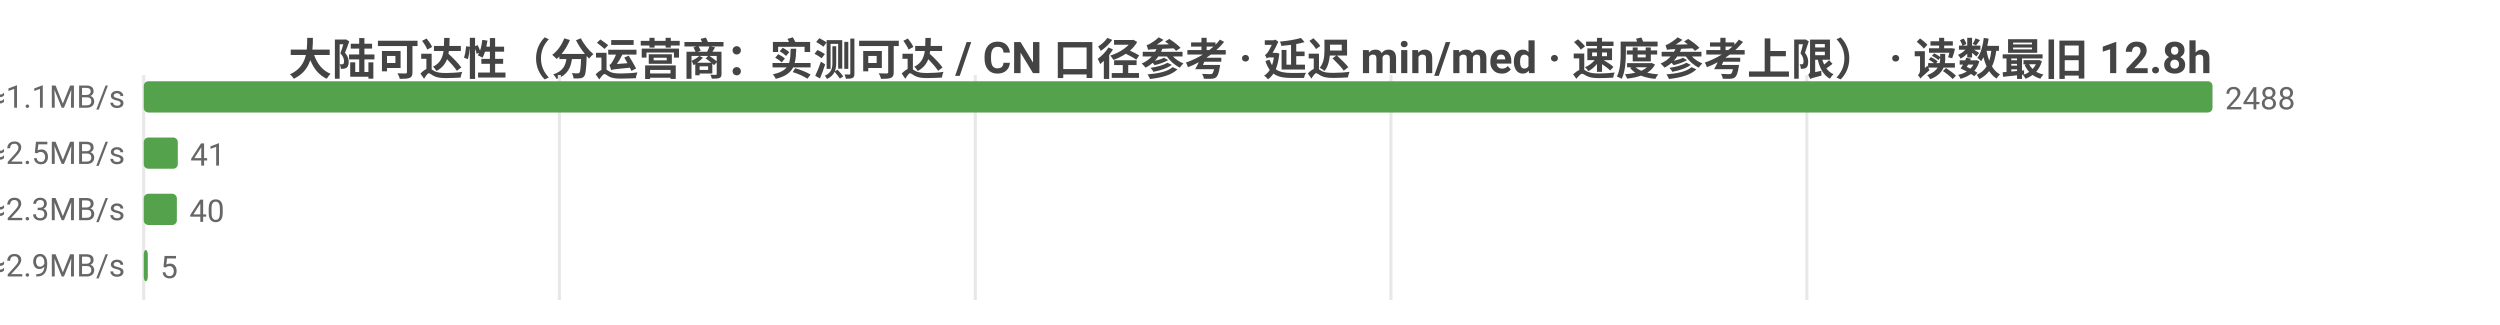
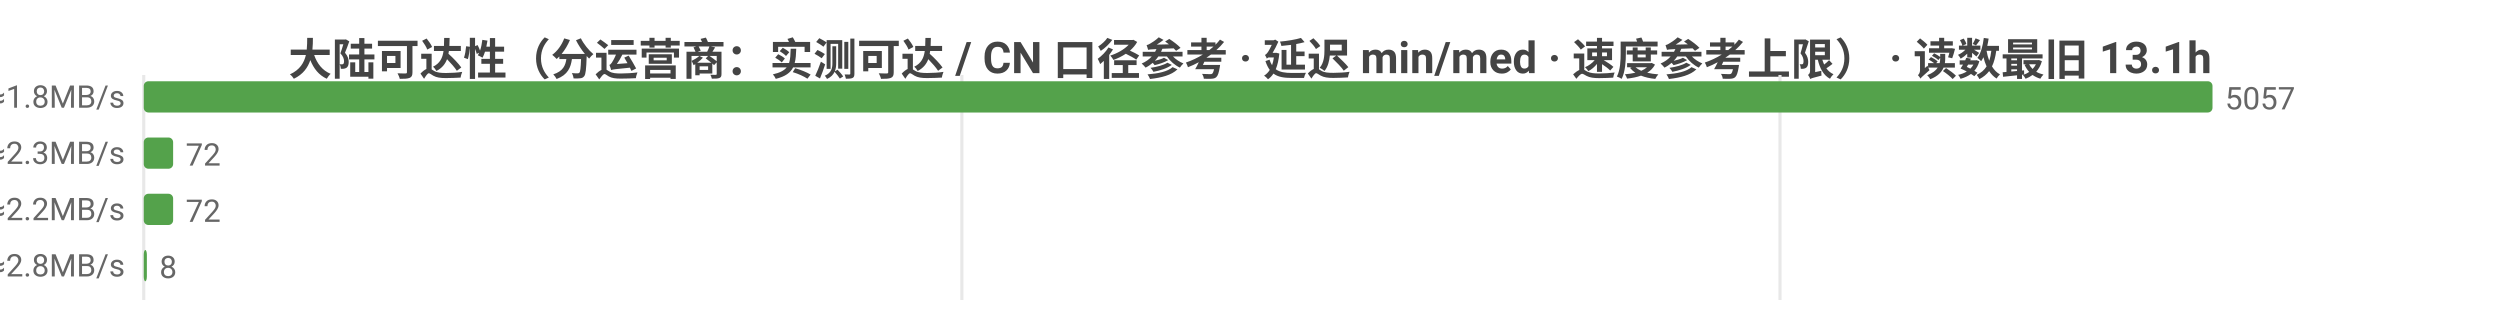
<svg xmlns="http://www.w3.org/2000/svg" width="800" height="104" viewBox="0 0 800 104">
  <rect width="800" height="104" fill="#ffffff" />
  <style>text{font-family:system-ui,-apple-system,'Segoe UI',Roboto,'PingFang SC','Microsoft YaHei','Noto Sans CJK SC',sans-serif}.g{stroke:#e8e8e8;stroke-width:1}.a{stroke:#999;stroke-width:1}.t{font-size:10px;fill:#666}.m{font-size:10px;text-anchor:middle;fill:#666}.e{font-size:10px;text-anchor:end;fill:#666}.l{font-size:11px;fill:#333}.tt{font-size:14px;font-weight:600;text-anchor:middle;fill:#444}.em{font-size:13px;text-anchor:middle;fill:#999}</style>
-   <text class="tt" x="400.0" y="24">大陆可达性（分运营商：实测可达 / CN 口径参考 · 延迟 min/med · 速度参考上限） · 读数最旧 12.8h</text>
+   <text class="tt" x="400.0" y="24">大陆可达性（分运营商：实测可达 / CN 口径参考 · 延迟 min/med · 速度参考上限） · 读数最旧 13.1h</text>
  <line class="g" x1="46" y1="24" x2="46" y2="96" />
-   <line class="g" x1="179.0" y1="24" x2="179.0" y2="96" />
-   <line class="g" x1="312.1" y1="24" x2="312.1" y2="96" />
-   <line class="g" x1="445.1" y1="24" x2="445.1" y2="96" />
-   <line class="g" x1="578.2" y1="24" x2="578.2" y2="96" />
-   <text class="e" x="40" y="35">中国电信  实测可达 2488/2488 · CN口径 17867  min15/med436ms  ≈1.1MB/s</text>
+   <line class="g" x1="307.8" y1="24" x2="307.8" y2="96" />
+   <line class="g" x1="569.6" y1="24" x2="569.6" y2="96" />
+   <text class="e" x="40" y="35">中国电信  实测可达 5057/5057 · CN口径 17878  min15/med263ms  ≈1.8MB/s</text>
  <rect x="46" y="26" width="662" height="10" fill="#54a24b" rx="1.5" />
-   <text class="t" x="712" y="35">2488</text>
-   <text class="e" x="40" y="53">中国联通  实测可达 41/41 · CN口径 17867  min80/med190ms  ≈2.5MB/s</text>
-   <rect x="46" y="44" width="10.9" height="10" fill="#54a24b" rx="1.5" />
-   <text class="t" x="60.9" y="53">41</text>
-   <text class="e" x="40" y="71">中国移动  实测可达 40/40 · CN口径 17867  min44/med213ms  ≈2.3MB/s</text>
-   <rect x="46" y="62" width="10.6" height="10" fill="#54a24b" rx="1.5" />
-   <text class="t" x="60.6" y="71">40</text>
-   <text class="e" x="40" y="89">中国多线  实测可达 5/5 · CN口径 17867  min143/med168ms  ≈2.9MB/s</text>
-   <rect x="46" y="80" width="1.3" height="10" fill="#54a24b" rx="1.5" />
-   <text class="t" x="51.3" y="89">5</text>
+   <text class="t" x="712" y="35">5057</text>
+   <text class="e" x="40" y="53">中国联通  实测可达 72/72 · CN口径 17878  min73/med210ms  ≈2.3MB/s</text>
+   <rect x="46" y="44" width="9.4" height="10" fill="#54a24b" rx="1.5" />
+   <text class="t" x="59.4" y="53">72</text>
+   <text class="e" x="40" y="71">中国移动  实测可达 72/72 · CN口径 17878  min43/med218ms  ≈2.2MB/s</text>
+   <rect x="46" y="62" width="9.4" height="10" fill="#54a24b" rx="1.5" />
+   <text class="t" x="59.4" y="71">72</text>
+   <text class="e" x="40" y="89">中国多线  实测可达 8/8 · CN口径 17878  min143/med174ms  ≈2.8MB/s</text>
+   <rect x="46" y="80" width="1.0" height="10" fill="#54a24b" rx="1.5" />
+   <text class="t" x="51.0" y="89">8</text>
</svg>
